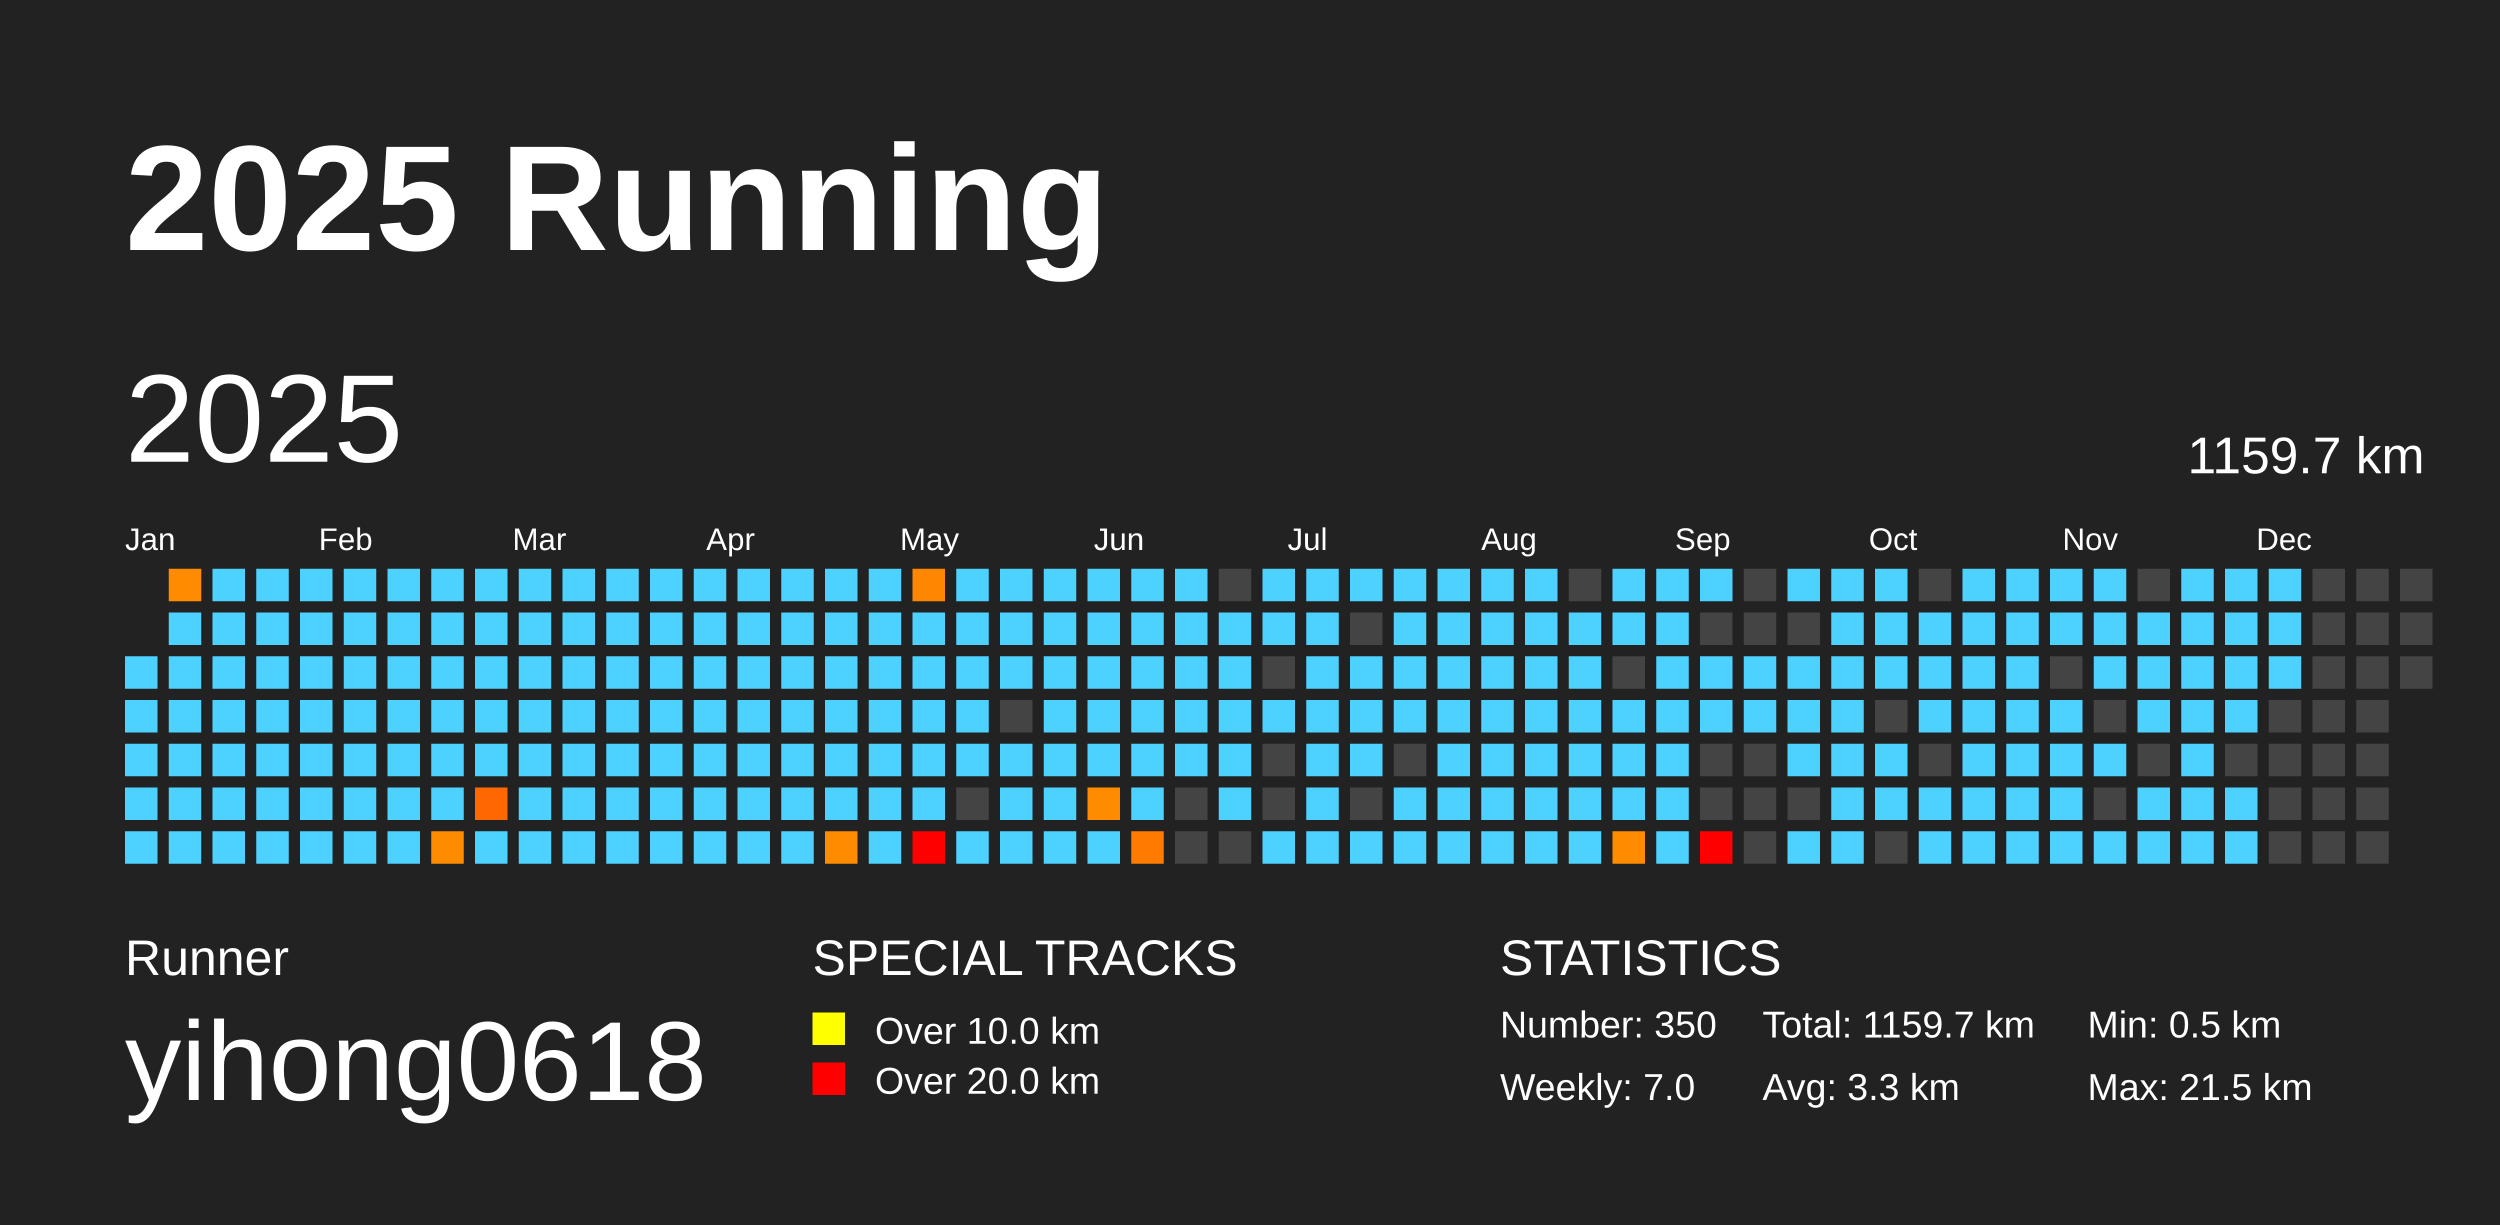
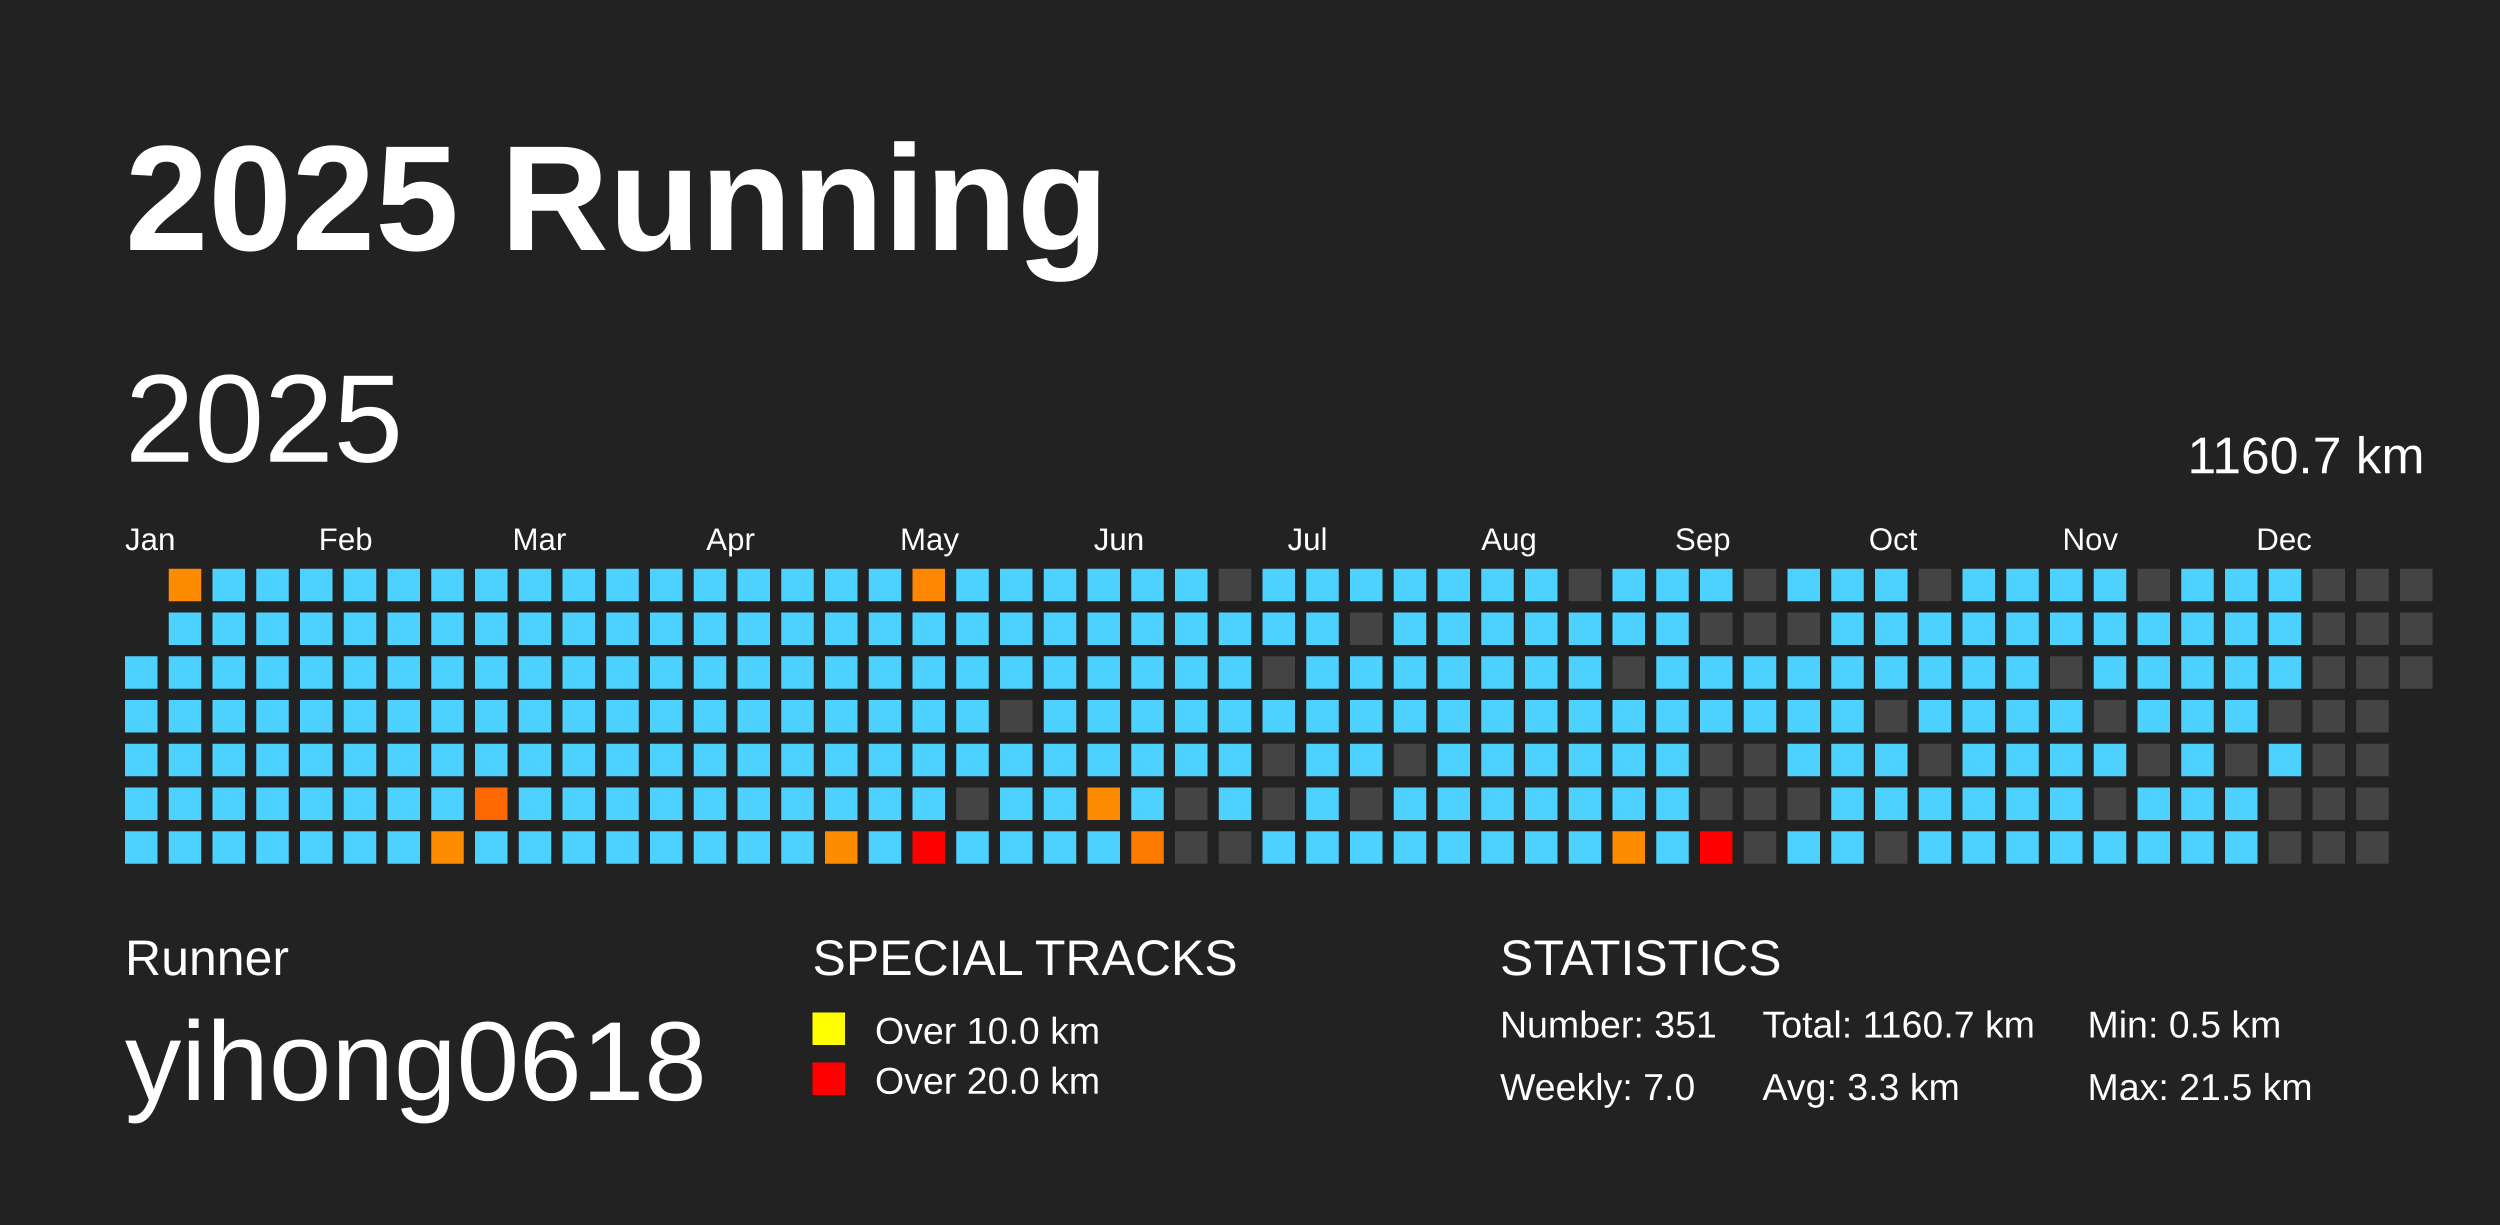
<svg xmlns="http://www.w3.org/2000/svg" baseProfile="full" height="98mm" version="1.1" viewBox="0,0,200,98" width="200mm">
  <defs />
  <rect fill="#222222" height="98" width="200" x="0" y="0" />
  <text fill="#FFFFFF" style="font-size:12px; font-family:Arial; font-weight:bold;" x="10" y="20">2025 Running</text>
  <text fill="#FFFFFF" style="font-size:4px; font-family:Arial" x="10" y="78">Runner</text>
  <text fill="#FFFFFF" style="font-size:9px; font-family:Arial" x="10" y="88">yihong0618</text>
  <text fill="#FFFFFF" style="font-size:4px; font-family:Arial" x="65" y="78">SPECIAL TRACKS</text>
  <rect fill="yellow" height="2.6" width="2.6" x="65" y="81" />
  <text fill="#FFFFFF" style="font-size:3px; font-family:Arial" x="70" y="83.5">Over 10.0 km</text>
  <rect fill="red" height="2.6" width="2.6" x="65" y="85" />
  <text fill="#FFFFFF" style="font-size:3px; font-family:Arial" x="70" y="87.5">Over 20.0 km</text>
  <text fill="#FFFFFF" style="font-size:4px; font-family:Arial" x="120" y="78">STATISTICS</text>
-   <text fill="#FFFFFF" style="font-size:3px; font-family:Arial" x="120" y="83">Number: 350</text>
+   <text fill="#FFFFFF" style="font-size:3px; font-family:Arial" x="120" y="83">Number: 351</text>
  <text fill="#FFFFFF" style="font-size:3px; font-family:Arial" x="120" y="88">Weekly: 7.0</text>
-   <text fill="#FFFFFF" style="font-size:3px; font-family:Arial" x="141" y="83">Total: 1159.7 km</text>
+   <text fill="#FFFFFF" style="font-size:3px; font-family:Arial" x="141" y="83">Total: 1160.7 km</text>
  <text fill="#FFFFFF" style="font-size:3px; font-family:Arial" x="141" y="88">Avg: 3.3 km</text>
  <text fill="#FFFFFF" style="font-size:3px; font-family:Arial" x="167" y="83">Min: 0.5 km</text>
  <text fill="#FFFFFF" style="font-size:3px; font-family:Arial" x="167" y="88">Max: 21.5 km</text>
  <text dominant-baseline="hanging" fill="#FFFFFF" style="font-size:10.0px; font-family:Arial;" x="10" y="30">2025</text>
-   <text dominant-baseline="hanging" fill="#FFFFFF" style="font-size:4.125px; font-family:Arial;" x="175" y="35">1159.7 km</text>
+   <text dominant-baseline="hanging" fill="#FFFFFF" style="font-size:4.125px; font-family:Arial;" x="175" y="35">1160.7 km</text>
  <text fill="#FFFFFF" style="font-size:2.5px; font-family:Arial" x="10.0" y="44">Jan</text>
  <text fill="#FFFFFF" style="font-size:2.5px; font-family:Arial" x="25.5" y="44">Feb</text>
  <text fill="#FFFFFF" style="font-size:2.5px; font-family:Arial" x="41.0" y="44">Mar</text>
  <text fill="#FFFFFF" style="font-size:2.5px; font-family:Arial" x="56.5" y="44">Apr</text>
  <text fill="#FFFFFF" style="font-size:2.5px; font-family:Arial" x="72.0" y="44">May</text>
  <text fill="#FFFFFF" style="font-size:2.5px; font-family:Arial" x="87.5" y="44">Jun</text>
  <text fill="#FFFFFF" style="font-size:2.5px; font-family:Arial" x="103.0" y="44">Jul</text>
  <text fill="#FFFFFF" style="font-size:2.5px; font-family:Arial" x="118.5" y="44">Aug</text>
  <text fill="#FFFFFF" style="font-size:2.5px; font-family:Arial" x="134.0" y="44">Sep</text>
  <text fill="#FFFFFF" style="font-size:2.5px; font-family:Arial" x="149.5" y="44">Oct</text>
  <text fill="#FFFFFF" style="font-size:2.5px; font-family:Arial" x="165.0" y="44">Nov</text>
  <text fill="#FFFFFF" style="font-size:2.5px; font-family:Arial" x="180.5" y="44">Dec</text>
  <rect fill="#4dd2ff" height="2.6" width="2.6" x="10.0" y="52.5" />
  <rect fill="#4dd2ff" height="2.6" width="2.6" x="10.0" y="56.0" />
  <rect fill="#4dd2ff" height="2.6" width="2.6" x="10.0" y="59.5" />
  <rect fill="#4dd2ff" height="2.6" width="2.6" x="10.0" y="63.0" />
  <rect fill="#4dd2ff" height="2.6" width="2.6" x="10.0" y="66.5" />
  <rect fill="#ff8c00" height="2.6" width="2.6" x="13.5" y="45.5" />
  <rect fill="#4dd2ff" height="2.6" width="2.6" x="13.5" y="49.0" />
  <rect fill="#4dd2ff" height="2.6" width="2.6" x="13.5" y="52.5" />
  <rect fill="#4dd2ff" height="2.6" width="2.6" x="13.5" y="56.0" />
  <rect fill="#4dd2ff" height="2.6" width="2.6" x="13.5" y="59.5" />
  <rect fill="#4dd2ff" height="2.6" width="2.6" x="13.5" y="63.0" />
  <rect fill="#4dd2ff" height="2.6" width="2.6" x="13.5" y="66.5" />
  <rect fill="#4dd2ff" height="2.6" width="2.6" x="17.0" y="45.5" />
  <rect fill="#4dd2ff" height="2.6" width="2.6" x="17.0" y="49.0" />
  <rect fill="#4dd2ff" height="2.6" width="2.6" x="17.0" y="52.5" />
  <rect fill="#4dd2ff" height="2.6" width="2.6" x="17.0" y="56.0" />
  <rect fill="#4dd2ff" height="2.6" width="2.6" x="17.0" y="59.5" />
  <rect fill="#4dd2ff" height="2.6" width="2.6" x="17.0" y="63.0" />
  <rect fill="#4dd2ff" height="2.6" width="2.6" x="17.0" y="66.5" />
  <rect fill="#4dd2ff" height="2.6" width="2.6" x="20.5" y="45.5" />
  <rect fill="#4dd2ff" height="2.6" width="2.6" x="20.5" y="49.0" />
  <rect fill="#4dd2ff" height="2.6" width="2.6" x="20.5" y="52.5" />
  <rect fill="#4dd2ff" height="2.6" width="2.6" x="20.5" y="56.0" />
  <rect fill="#4dd2ff" height="2.6" width="2.6" x="20.5" y="59.5" />
  <rect fill="#4dd2ff" height="2.6" width="2.6" x="20.5" y="63.0" />
  <rect fill="#4dd2ff" height="2.6" width="2.6" x="20.5" y="66.5" />
  <rect fill="#4dd2ff" height="2.6" width="2.6" x="24.0" y="45.5" />
  <rect fill="#4dd2ff" height="2.6" width="2.6" x="24.0" y="49.0" />
  <rect fill="#4dd2ff" height="2.6" width="2.6" x="24.0" y="52.5" />
  <rect fill="#4dd2ff" height="2.6" width="2.6" x="24.0" y="56.0" />
  <rect fill="#4dd2ff" height="2.6" width="2.6" x="24.0" y="59.5" />
  <rect fill="#4dd2ff" height="2.6" width="2.6" x="24.0" y="63.0" />
  <rect fill="#4dd2ff" height="2.6" width="2.6" x="24.0" y="66.5" />
  <rect fill="#4dd2ff" height="2.6" width="2.6" x="27.5" y="45.5" />
  <rect fill="#4dd2ff" height="2.6" width="2.6" x="27.5" y="49.0" />
  <rect fill="#4dd2ff" height="2.6" width="2.6" x="27.5" y="52.5" />
  <rect fill="#4dd2ff" height="2.6" width="2.6" x="27.5" y="56.0" />
  <rect fill="#4dd2ff" height="2.6" width="2.6" x="27.5" y="59.5" />
  <rect fill="#4dd2ff" height="2.6" width="2.6" x="27.5" y="63.0" />
  <rect fill="#4dd2ff" height="2.6" width="2.6" x="27.5" y="66.5" />
  <rect fill="#4dd2ff" height="2.6" width="2.6" x="31.0" y="45.5" />
  <rect fill="#4dd2ff" height="2.6" width="2.6" x="31.0" y="49.0" />
  <rect fill="#4dd2ff" height="2.6" width="2.6" x="31.0" y="52.5" />
  <rect fill="#4dd2ff" height="2.6" width="2.6" x="31.0" y="56.0" />
  <rect fill="#4dd2ff" height="2.6" width="2.6" x="31.0" y="59.5" />
  <rect fill="#4dd2ff" height="2.6" width="2.6" x="31.0" y="63.0" />
  <rect fill="#4dd2ff" height="2.6" width="2.6" x="31.0" y="66.5" />
  <rect fill="#4dd2ff" height="2.6" width="2.6" x="34.5" y="45.5" />
  <rect fill="#4dd2ff" height="2.6" width="2.6" x="34.5" y="49.0" />
  <rect fill="#4dd2ff" height="2.6" width="2.6" x="34.5" y="52.5" />
  <rect fill="#4dd2ff" height="2.6" width="2.6" x="34.5" y="56.0" />
  <rect fill="#4dd2ff" height="2.6" width="2.6" x="34.5" y="59.5" />
  <rect fill="#4dd2ff" height="2.6" width="2.6" x="34.5" y="63.0" />
  <rect fill="#ff8c00" height="2.6" width="2.6" x="34.5" y="66.5" />
  <rect fill="#4dd2ff" height="2.6" width="2.6" x="38.0" y="45.5" />
  <rect fill="#4dd2ff" height="2.6" width="2.6" x="38.0" y="49.0" />
  <rect fill="#4dd2ff" height="2.6" width="2.6" x="38.0" y="52.5" />
  <rect fill="#4dd2ff" height="2.6" width="2.6" x="38.0" y="56.0" />
  <rect fill="#4dd2ff" height="2.6" width="2.6" x="38.0" y="59.5" />
  <rect fill="#ff6700" height="2.6" width="2.6" x="38.0" y="63.0" />
  <rect fill="#4dd2ff" height="2.6" width="2.6" x="38.0" y="66.5" />
  <rect fill="#4dd2ff" height="2.6" width="2.6" x="41.5" y="45.5" />
  <rect fill="#4dd2ff" height="2.6" width="2.6" x="41.5" y="49.0" />
  <rect fill="#4dd2ff" height="2.6" width="2.6" x="41.5" y="52.5" />
  <rect fill="#4dd2ff" height="2.6" width="2.6" x="41.5" y="56.0" />
  <rect fill="#4dd2ff" height="2.6" width="2.6" x="41.5" y="59.5" />
  <rect fill="#4dd2ff" height="2.6" width="2.6" x="41.5" y="63.0" />
  <rect fill="#4dd2ff" height="2.6" width="2.6" x="41.5" y="66.5" />
  <rect fill="#4dd2ff" height="2.6" width="2.6" x="45.0" y="45.5" />
  <rect fill="#4dd2ff" height="2.6" width="2.6" x="45.0" y="49.0" />
  <rect fill="#4dd2ff" height="2.6" width="2.6" x="45.0" y="52.5" />
  <rect fill="#4dd2ff" height="2.6" width="2.6" x="45.0" y="56.0" />
  <rect fill="#4dd2ff" height="2.6" width="2.6" x="45.0" y="59.5" />
  <rect fill="#4dd2ff" height="2.6" width="2.6" x="45.0" y="63.0" />
  <rect fill="#4dd2ff" height="2.6" width="2.6" x="45.0" y="66.5" />
  <rect fill="#4dd2ff" height="2.6" width="2.6" x="48.5" y="45.5" />
  <rect fill="#4dd2ff" height="2.6" width="2.6" x="48.5" y="49.0" />
  <rect fill="#4dd2ff" height="2.6" width="2.6" x="48.5" y="52.5" />
  <rect fill="#4dd2ff" height="2.6" width="2.6" x="48.5" y="56.0" />
  <rect fill="#4dd2ff" height="2.6" width="2.6" x="48.5" y="59.5" />
  <rect fill="#4dd2ff" height="2.6" width="2.6" x="48.5" y="63.0" />
  <rect fill="#4dd2ff" height="2.6" width="2.6" x="48.5" y="66.5" />
  <rect fill="#4dd2ff" height="2.6" width="2.6" x="52.0" y="45.5" />
  <rect fill="#4dd2ff" height="2.6" width="2.6" x="52.0" y="49.0" />
  <rect fill="#4dd2ff" height="2.6" width="2.6" x="52.0" y="52.5" />
  <rect fill="#4dd2ff" height="2.6" width="2.6" x="52.0" y="56.0" />
  <rect fill="#4dd2ff" height="2.6" width="2.6" x="52.0" y="59.5" />
  <rect fill="#4dd2ff" height="2.6" width="2.6" x="52.0" y="63.0" />
  <rect fill="#4dd2ff" height="2.6" width="2.6" x="52.0" y="66.5" />
  <rect fill="#4dd2ff" height="2.6" width="2.6" x="55.5" y="45.5" />
  <rect fill="#4dd2ff" height="2.6" width="2.6" x="55.5" y="49.0" />
  <rect fill="#4dd2ff" height="2.6" width="2.6" x="55.5" y="52.5" />
  <rect fill="#4dd2ff" height="2.6" width="2.6" x="55.5" y="56.0" />
  <rect fill="#4dd2ff" height="2.6" width="2.6" x="55.5" y="59.5" />
  <rect fill="#4dd2ff" height="2.6" width="2.6" x="55.5" y="63.0" />
  <rect fill="#4dd2ff" height="2.6" width="2.6" x="55.5" y="66.5" />
  <rect fill="#4dd2ff" height="2.6" width="2.6" x="59.0" y="45.5" />
  <rect fill="#4dd2ff" height="2.6" width="2.6" x="59.0" y="49.0" />
  <rect fill="#4dd2ff" height="2.6" width="2.6" x="59.0" y="52.5" />
  <rect fill="#4dd2ff" height="2.6" width="2.6" x="59.0" y="56.0" />
  <rect fill="#4dd2ff" height="2.6" width="2.6" x="59.0" y="59.5" />
  <rect fill="#4dd2ff" height="2.6" width="2.6" x="59.0" y="63.0" />
  <rect fill="#4dd2ff" height="2.6" width="2.6" x="59.0" y="66.5" />
  <rect fill="#4dd2ff" height="2.6" width="2.6" x="62.5" y="45.5" />
  <rect fill="#4dd2ff" height="2.6" width="2.6" x="62.5" y="49.0" />
  <rect fill="#4dd2ff" height="2.6" width="2.6" x="62.5" y="52.5" />
  <rect fill="#4dd2ff" height="2.6" width="2.6" x="62.5" y="56.0" />
  <rect fill="#4dd2ff" height="2.6" width="2.6" x="62.5" y="59.5" />
  <rect fill="#4dd2ff" height="2.6" width="2.6" x="62.5" y="63.0" />
  <rect fill="#4dd2ff" height="2.6" width="2.6" x="62.5" y="66.5" />
  <rect fill="#4dd2ff" height="2.6" width="2.6" x="66.0" y="45.5" />
  <rect fill="#4dd2ff" height="2.6" width="2.6" x="66.0" y="49.0" />
  <rect fill="#4dd2ff" height="2.6" width="2.6" x="66.0" y="52.5" />
  <rect fill="#4dd2ff" height="2.6" width="2.6" x="66.0" y="56.0" />
  <rect fill="#4dd2ff" height="2.6" width="2.6" x="66.0" y="59.5" />
  <rect fill="#4dd2ff" height="2.6" width="2.6" x="66.0" y="63.0" />
  <rect fill="#ff8c00" height="2.6" width="2.6" x="66.0" y="66.5" />
  <rect fill="#4dd2ff" height="2.6" width="2.6" x="69.5" y="45.5" />
  <rect fill="#4dd2ff" height="2.6" width="2.6" x="69.5" y="49.0" />
  <rect fill="#4dd2ff" height="2.6" width="2.6" x="69.5" y="52.5" />
  <rect fill="#4dd2ff" height="2.6" width="2.6" x="69.5" y="56.0" />
  <rect fill="#4dd2ff" height="2.6" width="2.6" x="69.5" y="59.5" />
  <rect fill="#4dd2ff" height="2.6" width="2.6" x="69.5" y="63.0" />
  <rect fill="#4dd2ff" height="2.6" width="2.6" x="69.5" y="66.5" />
  <rect fill="#ff8600" height="2.6" width="2.6" x="73.0" y="45.5" />
  <rect fill="#4dd2ff" height="2.6" width="2.6" x="73.0" y="49.0" />
  <rect fill="#4dd2ff" height="2.6" width="2.6" x="73.0" y="52.5" />
  <rect fill="#4dd2ff" height="2.6" width="2.6" x="73.0" y="56.0" />
  <rect fill="#4dd2ff" height="2.6" width="2.6" x="73.0" y="59.5" />
  <rect fill="#4dd2ff" height="2.6" width="2.6" x="73.0" y="63.0" />
  <rect fill="red" height="2.6" width="2.6" x="73.0" y="66.5" />
  <rect fill="#4dd2ff" height="2.6" width="2.6" x="76.5" y="45.5" />
  <rect fill="#4dd2ff" height="2.6" width="2.6" x="76.5" y="49.0" />
  <rect fill="#4dd2ff" height="2.6" width="2.6" x="76.5" y="52.5" />
  <rect fill="#4dd2ff" height="2.6" width="2.6" x="76.5" y="56.0" />
  <rect fill="#4dd2ff" height="2.6" width="2.6" x="76.5" y="59.5" />
  <rect fill="#444444" height="2.6" width="2.6" x="76.5" y="63.0" />
  <rect fill="#4dd2ff" height="2.6" width="2.6" x="76.5" y="66.5" />
  <rect fill="#4dd2ff" height="2.6" width="2.6" x="80.0" y="45.5" />
  <rect fill="#4dd2ff" height="2.6" width="2.6" x="80.0" y="49.0" />
  <rect fill="#4dd2ff" height="2.6" width="2.6" x="80.0" y="52.5" />
  <rect fill="#444444" height="2.6" width="2.6" x="80.0" y="56.0" />
  <rect fill="#4dd2ff" height="2.6" width="2.6" x="80.0" y="59.5" />
  <rect fill="#4dd2ff" height="2.6" width="2.6" x="80.0" y="63.0" />
  <rect fill="#4dd2ff" height="2.6" width="2.6" x="80.0" y="66.5" />
  <rect fill="#4dd2ff" height="2.6" width="2.6" x="83.5" y="45.5" />
  <rect fill="#4dd2ff" height="2.6" width="2.6" x="83.5" y="49.0" />
  <rect fill="#4dd2ff" height="2.6" width="2.6" x="83.5" y="52.5" />
  <rect fill="#4dd2ff" height="2.6" width="2.6" x="83.5" y="56.0" />
  <rect fill="#4dd2ff" height="2.6" width="2.6" x="83.5" y="59.5" />
  <rect fill="#4dd2ff" height="2.6" width="2.6" x="83.5" y="63.0" />
  <rect fill="#4dd2ff" height="2.6" width="2.6" x="83.5" y="66.5" />
  <rect fill="#4dd2ff" height="2.6" width="2.6" x="87.0" y="45.5" />
  <rect fill="#4dd2ff" height="2.6" width="2.6" x="87.0" y="49.0" />
  <rect fill="#4dd2ff" height="2.6" width="2.6" x="87.0" y="52.5" />
  <rect fill="#4dd2ff" height="2.6" width="2.6" x="87.0" y="56.0" />
  <rect fill="#4dd2ff" height="2.6" width="2.6" x="87.0" y="59.5" />
  <rect fill="#ff8c00" height="2.6" width="2.6" x="87.0" y="63.0" />
  <rect fill="#4dd2ff" height="2.6" width="2.6" x="87.0" y="66.5" />
  <rect fill="#4dd2ff" height="2.6" width="2.6" x="90.5" y="45.5" />
  <rect fill="#4dd2ff" height="2.6" width="2.6" x="90.5" y="49.0" />
  <rect fill="#4dd2ff" height="2.6" width="2.6" x="90.5" y="52.5" />
  <rect fill="#4dd2ff" height="2.6" width="2.6" x="90.5" y="56.0" />
  <rect fill="#4dd2ff" height="2.6" width="2.6" x="90.5" y="59.5" />
  <rect fill="#4dd2ff" height="2.6" width="2.6" x="90.5" y="63.0" />
  <rect fill="#ff7b00" height="2.6" width="2.6" x="90.5" y="66.5" />
  <rect fill="#4dd2ff" height="2.6" width="2.6" x="94.0" y="45.5" />
  <rect fill="#4dd2ff" height="2.6" width="2.6" x="94.0" y="49.0" />
  <rect fill="#4dd2ff" height="2.6" width="2.6" x="94.0" y="52.5" />
  <rect fill="#4dd2ff" height="2.6" width="2.6" x="94.0" y="56.0" />
  <rect fill="#4dd2ff" height="2.6" width="2.6" x="94.0" y="59.5" />
  <rect fill="#444444" height="2.6" width="2.6" x="94.0" y="63.0" />
  <rect fill="#444444" height="2.6" width="2.6" x="94.0" y="66.5" />
  <rect fill="#444444" height="2.6" width="2.6" x="97.5" y="45.5" />
  <rect fill="#4dd2ff" height="2.6" width="2.6" x="97.5" y="49.0" />
  <rect fill="#4dd2ff" height="2.6" width="2.6" x="97.5" y="52.5" />
  <rect fill="#4dd2ff" height="2.6" width="2.6" x="97.5" y="56.0" />
  <rect fill="#4dd2ff" height="2.6" width="2.6" x="97.5" y="59.5" />
  <rect fill="#4dd2ff" height="2.6" width="2.6" x="97.5" y="63.0" />
  <rect fill="#444444" height="2.6" width="2.6" x="97.5" y="66.5" />
  <rect fill="#4dd2ff" height="2.6" width="2.6" x="101.0" y="45.5" />
  <rect fill="#4dd2ff" height="2.6" width="2.6" x="101.0" y="49.0" />
  <rect fill="#444444" height="2.6" width="2.6" x="101.0" y="52.5" />
  <rect fill="#4dd2ff" height="2.6" width="2.6" x="101.0" y="56.0" />
  <rect fill="#444444" height="2.6" width="2.6" x="101.0" y="59.5" />
  <rect fill="#444444" height="2.6" width="2.6" x="101.0" y="63.0" />
  <rect fill="#4dd2ff" height="2.6" width="2.6" x="101.0" y="66.5" />
  <rect fill="#4dd2ff" height="2.6" width="2.6" x="104.5" y="45.5" />
  <rect fill="#4dd2ff" height="2.6" width="2.6" x="104.5" y="49.0" />
  <rect fill="#4dd2ff" height="2.6" width="2.6" x="104.5" y="52.5" />
  <rect fill="#4dd2ff" height="2.6" width="2.6" x="104.5" y="56.0" />
  <rect fill="#4dd2ff" height="2.6" width="2.6" x="104.5" y="59.5" />
  <rect fill="#4dd2ff" height="2.6" width="2.6" x="104.5" y="63.0" />
  <rect fill="#4dd2ff" height="2.6" width="2.6" x="104.5" y="66.5" />
  <rect fill="#4dd2ff" height="2.6" width="2.6" x="108.0" y="45.5" />
  <rect fill="#444444" height="2.6" width="2.6" x="108.0" y="49.0" />
  <rect fill="#4dd2ff" height="2.6" width="2.6" x="108.0" y="52.5" />
  <rect fill="#4dd2ff" height="2.6" width="2.6" x="108.0" y="56.0" />
  <rect fill="#4dd2ff" height="2.6" width="2.6" x="108.0" y="59.5" />
  <rect fill="#444444" height="2.6" width="2.6" x="108.0" y="63.0" />
  <rect fill="#4dd2ff" height="2.6" width="2.6" x="108.0" y="66.5" />
  <rect fill="#4dd2ff" height="2.6" width="2.6" x="111.5" y="45.5" />
  <rect fill="#4dd2ff" height="2.6" width="2.6" x="111.5" y="49.0" />
  <rect fill="#4dd2ff" height="2.6" width="2.6" x="111.5" y="52.5" />
  <rect fill="#4dd2ff" height="2.6" width="2.6" x="111.5" y="56.0" />
  <rect fill="#444444" height="2.6" width="2.6" x="111.5" y="59.5" />
  <rect fill="#4dd2ff" height="2.6" width="2.6" x="111.5" y="63.0" />
  <rect fill="#4dd2ff" height="2.6" width="2.6" x="111.5" y="66.5" />
  <rect fill="#4dd2ff" height="2.6" width="2.6" x="115.0" y="45.5" />
  <rect fill="#4dd2ff" height="2.6" width="2.6" x="115.0" y="49.0" />
  <rect fill="#4dd2ff" height="2.6" width="2.6" x="115.0" y="52.5" />
  <rect fill="#4dd2ff" height="2.6" width="2.6" x="115.0" y="56.0" />
  <rect fill="#4dd2ff" height="2.6" width="2.6" x="115.0" y="59.5" />
  <rect fill="#4dd2ff" height="2.6" width="2.6" x="115.0" y="63.0" />
  <rect fill="#4dd2ff" height="2.6" width="2.6" x="115.0" y="66.5" />
  <rect fill="#4dd2ff" height="2.6" width="2.6" x="118.5" y="45.5" />
  <rect fill="#4dd2ff" height="2.6" width="2.6" x="118.5" y="49.0" />
  <rect fill="#4dd2ff" height="2.6" width="2.6" x="118.5" y="52.5" />
  <rect fill="#4dd2ff" height="2.6" width="2.6" x="118.5" y="56.0" />
  <rect fill="#4dd2ff" height="2.6" width="2.6" x="118.5" y="59.5" />
  <rect fill="#4dd2ff" height="2.6" width="2.6" x="118.5" y="63.0" />
  <rect fill="#4dd2ff" height="2.6" width="2.6" x="118.5" y="66.5" />
  <rect fill="#4dd2ff" height="2.6" width="2.6" x="122.0" y="45.5" />
  <rect fill="#4dd2ff" height="2.6" width="2.6" x="122.0" y="49.0" />
  <rect fill="#4dd2ff" height="2.6" width="2.6" x="122.0" y="52.5" />
  <rect fill="#4dd2ff" height="2.6" width="2.6" x="122.0" y="56.0" />
  <rect fill="#4dd2ff" height="2.6" width="2.6" x="122.0" y="59.5" />
  <rect fill="#4dd2ff" height="2.6" width="2.6" x="122.0" y="63.0" />
  <rect fill="#4dd2ff" height="2.6" width="2.6" x="122.0" y="66.5" />
  <rect fill="#444444" height="2.6" width="2.6" x="125.5" y="45.5" />
  <rect fill="#4dd2ff" height="2.6" width="2.6" x="125.5" y="49.0" />
  <rect fill="#4dd2ff" height="2.6" width="2.6" x="125.5" y="52.5" />
  <rect fill="#4dd2ff" height="2.6" width="2.6" x="125.5" y="56.0" />
  <rect fill="#4dd2ff" height="2.6" width="2.6" x="125.5" y="59.5" />
  <rect fill="#4dd2ff" height="2.6" width="2.6" x="125.5" y="63.0" />
  <rect fill="#4dd2ff" height="2.6" width="2.6" x="125.5" y="66.5" />
  <rect fill="#4dd2ff" height="2.6" width="2.6" x="129.0" y="45.5" />
  <rect fill="#4dd2ff" height="2.6" width="2.6" x="129.0" y="49.0" />
  <rect fill="#444444" height="2.6" width="2.6" x="129.0" y="52.5" />
  <rect fill="#4dd2ff" height="2.6" width="2.6" x="129.0" y="56.0" />
  <rect fill="#4dd2ff" height="2.6" width="2.6" x="129.0" y="59.5" />
  <rect fill="#4dd2ff" height="2.6" width="2.6" x="129.0" y="63.0" />
  <rect fill="#ff8c00" height="2.6" width="2.6" x="129.0" y="66.5" />
  <rect fill="#4dd2ff" height="2.6" width="2.6" x="132.5" y="45.5" />
  <rect fill="#4dd2ff" height="2.6" width="2.6" x="132.5" y="49.0" />
  <rect fill="#4dd2ff" height="2.6" width="2.6" x="132.5" y="52.5" />
  <rect fill="#4dd2ff" height="2.6" width="2.6" x="132.5" y="56.0" />
  <rect fill="#4dd2ff" height="2.6" width="2.6" x="132.5" y="59.5" />
  <rect fill="#4dd2ff" height="2.6" width="2.6" x="132.5" y="63.0" />
  <rect fill="#4dd2ff" height="2.6" width="2.6" x="132.5" y="66.5" />
  <rect fill="#4dd2ff" height="2.6" width="2.6" x="136.0" y="45.5" />
  <rect fill="#444444" height="2.6" width="2.6" x="136.0" y="49.0" />
  <rect fill="#4dd2ff" height="2.6" width="2.6" x="136.0" y="52.5" />
  <rect fill="#4dd2ff" height="2.6" width="2.6" x="136.0" y="56.0" />
  <rect fill="#444444" height="2.6" width="2.6" x="136.0" y="59.5" />
  <rect fill="#444444" height="2.6" width="2.6" x="136.0" y="63.0" />
  <rect fill="red" height="2.6" width="2.6" x="136.0" y="66.5" />
  <rect fill="#444444" height="2.6" width="2.6" x="139.5" y="45.5" />
  <rect fill="#444444" height="2.6" width="2.6" x="139.5" y="49.0" />
  <rect fill="#4dd2ff" height="2.6" width="2.6" x="139.5" y="52.5" />
  <rect fill="#4dd2ff" height="2.6" width="2.6" x="139.5" y="56.0" />
  <rect fill="#444444" height="2.6" width="2.6" x="139.5" y="59.5" />
  <rect fill="#444444" height="2.6" width="2.6" x="139.5" y="63.0" />
  <rect fill="#444444" height="2.6" width="2.6" x="139.5" y="66.5" />
  <rect fill="#4dd2ff" height="2.6" width="2.6" x="143.0" y="45.5" />
  <rect fill="#444444" height="2.6" width="2.6" x="143.0" y="49.0" />
  <rect fill="#4dd2ff" height="2.6" width="2.6" x="143.0" y="52.5" />
  <rect fill="#4dd2ff" height="2.6" width="2.6" x="143.0" y="56.0" />
  <rect fill="#4dd2ff" height="2.6" width="2.6" x="143.0" y="59.5" />
  <rect fill="#444444" height="2.6" width="2.6" x="143.0" y="63.0" />
  <rect fill="#4dd2ff" height="2.6" width="2.6" x="143.0" y="66.5" />
  <rect fill="#4dd2ff" height="2.6" width="2.6" x="146.5" y="45.5" />
  <rect fill="#4dd2ff" height="2.6" width="2.6" x="146.5" y="49.0" />
  <rect fill="#4dd2ff" height="2.6" width="2.6" x="146.5" y="52.5" />
  <rect fill="#4dd2ff" height="2.6" width="2.6" x="146.5" y="56.0" />
  <rect fill="#4dd2ff" height="2.6" width="2.6" x="146.5" y="59.5" />
  <rect fill="#4dd2ff" height="2.6" width="2.6" x="146.5" y="63.0" />
  <rect fill="#4dd2ff" height="2.6" width="2.6" x="146.5" y="66.5" />
  <rect fill="#4dd2ff" height="2.6" width="2.6" x="150.0" y="45.5" />
  <rect fill="#4dd2ff" height="2.6" width="2.6" x="150.0" y="49.0" />
  <rect fill="#4dd2ff" height="2.6" width="2.6" x="150.0" y="52.5" />
  <rect fill="#444444" height="2.6" width="2.6" x="150.0" y="56.0" />
  <rect fill="#4dd2ff" height="2.6" width="2.6" x="150.0" y="59.5" />
  <rect fill="#4dd2ff" height="2.6" width="2.6" x="150.0" y="63.0" />
  <rect fill="#444444" height="2.6" width="2.6" x="150.0" y="66.5" />
  <rect fill="#444444" height="2.6" width="2.6" x="153.5" y="45.5" />
  <rect fill="#4dd2ff" height="2.6" width="2.6" x="153.5" y="49.0" />
  <rect fill="#4dd2ff" height="2.6" width="2.6" x="153.5" y="52.5" />
  <rect fill="#4dd2ff" height="2.6" width="2.6" x="153.5" y="56.0" />
  <rect fill="#444444" height="2.6" width="2.6" x="153.5" y="59.5" />
  <rect fill="#4dd2ff" height="2.6" width="2.6" x="153.5" y="63.0" />
  <rect fill="#4dd2ff" height="2.6" width="2.6" x="153.5" y="66.5" />
  <rect fill="#4dd2ff" height="2.6" width="2.6" x="157.0" y="45.5" />
  <rect fill="#4dd2ff" height="2.6" width="2.6" x="157.0" y="49.0" />
  <rect fill="#4dd2ff" height="2.6" width="2.6" x="157.0" y="52.5" />
  <rect fill="#4dd2ff" height="2.6" width="2.6" x="157.0" y="56.0" />
  <rect fill="#4dd2ff" height="2.6" width="2.6" x="157.0" y="59.5" />
  <rect fill="#4dd2ff" height="2.6" width="2.6" x="157.0" y="63.0" />
  <rect fill="#4dd2ff" height="2.6" width="2.6" x="157.0" y="66.5" />
  <rect fill="#4dd2ff" height="2.6" width="2.6" x="160.5" y="45.5" />
  <rect fill="#4dd2ff" height="2.6" width="2.6" x="160.5" y="49.0" />
  <rect fill="#4dd2ff" height="2.6" width="2.6" x="160.5" y="52.5" />
  <rect fill="#4dd2ff" height="2.6" width="2.6" x="160.5" y="56.0" />
  <rect fill="#4dd2ff" height="2.6" width="2.6" x="160.5" y="59.5" />
  <rect fill="#4dd2ff" height="2.6" width="2.6" x="160.5" y="63.0" />
  <rect fill="#4dd2ff" height="2.6" width="2.6" x="160.5" y="66.5" />
  <rect fill="#4dd2ff" height="2.6" width="2.6" x="164.0" y="45.5" />
  <rect fill="#4dd2ff" height="2.6" width="2.6" x="164.0" y="49.0" />
  <rect fill="#444444" height="2.6" width="2.6" x="164.0" y="52.5" />
  <rect fill="#4dd2ff" height="2.6" width="2.6" x="164.0" y="56.0" />
  <rect fill="#4dd2ff" height="2.6" width="2.6" x="164.0" y="59.5" />
  <rect fill="#4dd2ff" height="2.6" width="2.6" x="164.0" y="63.0" />
  <rect fill="#4dd2ff" height="2.6" width="2.6" x="164.0" y="66.5" />
  <rect fill="#4dd2ff" height="2.6" width="2.6" x="167.5" y="45.5" />
  <rect fill="#4dd2ff" height="2.6" width="2.6" x="167.5" y="49.0" />
  <rect fill="#4dd2ff" height="2.6" width="2.6" x="167.5" y="52.5" />
  <rect fill="#444444" height="2.6" width="2.6" x="167.5" y="56.0" />
  <rect fill="#4dd2ff" height="2.6" width="2.6" x="167.5" y="59.5" />
  <rect fill="#444444" height="2.6" width="2.6" x="167.5" y="63.0" />
  <rect fill="#4dd2ff" height="2.6" width="2.6" x="167.5" y="66.5" />
  <rect fill="#444444" height="2.6" width="2.6" x="171.0" y="45.5" />
  <rect fill="#4dd2ff" height="2.6" width="2.6" x="171.0" y="49.0" />
  <rect fill="#4dd2ff" height="2.6" width="2.6" x="171.0" y="52.5" />
  <rect fill="#4dd2ff" height="2.6" width="2.6" x="171.0" y="56.0" />
  <rect fill="#444444" height="2.6" width="2.6" x="171.0" y="59.5" />
  <rect fill="#4dd2ff" height="2.6" width="2.6" x="171.0" y="63.0" />
  <rect fill="#4dd2ff" height="2.6" width="2.6" x="171.0" y="66.5" />
  <rect fill="#4dd2ff" height="2.6" width="2.6" x="174.5" y="45.5" />
  <rect fill="#4dd2ff" height="2.6" width="2.6" x="174.5" y="49.0" />
  <rect fill="#4dd2ff" height="2.6" width="2.6" x="174.5" y="52.5" />
  <rect fill="#4dd2ff" height="2.6" width="2.6" x="174.5" y="56.0" />
  <rect fill="#4dd2ff" height="2.6" width="2.6" x="174.5" y="59.5" />
  <rect fill="#4dd2ff" height="2.6" width="2.6" x="174.5" y="63.0" />
  <rect fill="#4dd2ff" height="2.6" width="2.6" x="174.5" y="66.5" />
  <rect fill="#4dd2ff" height="2.6" width="2.6" x="178.0" y="45.5" />
  <rect fill="#4dd2ff" height="2.6" width="2.6" x="178.0" y="49.0" />
  <rect fill="#4dd2ff" height="2.6" width="2.6" x="178.0" y="52.5" />
  <rect fill="#4dd2ff" height="2.6" width="2.6" x="178.0" y="56.0" />
  <rect fill="#444444" height="2.6" width="2.6" x="178.0" y="59.5" />
  <rect fill="#4dd2ff" height="2.6" width="2.6" x="178.0" y="63.0" />
  <rect fill="#4dd2ff" height="2.6" width="2.6" x="178.0" y="66.5" />
  <rect fill="#4dd2ff" height="2.6" width="2.6" x="181.5" y="45.5" />
  <rect fill="#4dd2ff" height="2.6" width="2.6" x="181.5" y="49.0" />
  <rect fill="#4dd2ff" height="2.6" width="2.6" x="181.5" y="52.5" />
  <rect fill="#444444" height="2.6" width="2.6" x="181.5" y="56.0" />
-   <rect fill="#444444" height="2.6" width="2.6" x="181.5" y="59.5" />
+   <rect fill="#4dd2ff" height="2.6" width="2.6" x="181.5" y="59.5" />
  <rect fill="#444444" height="2.6" width="2.6" x="181.5" y="63.0" />
  <rect fill="#444444" height="2.6" width="2.6" x="181.5" y="66.5" />
  <rect fill="#444444" height="2.6" width="2.6" x="185.0" y="45.5" />
  <rect fill="#444444" height="2.6" width="2.6" x="185.0" y="49.0" />
  <rect fill="#444444" height="2.6" width="2.6" x="185.0" y="52.5" />
  <rect fill="#444444" height="2.6" width="2.6" x="185.0" y="56.0" />
  <rect fill="#444444" height="2.6" width="2.6" x="185.0" y="59.5" />
  <rect fill="#444444" height="2.6" width="2.6" x="185.0" y="63.0" />
  <rect fill="#444444" height="2.6" width="2.6" x="185.0" y="66.5" />
  <rect fill="#444444" height="2.6" width="2.6" x="188.5" y="45.5" />
  <rect fill="#444444" height="2.6" width="2.6" x="188.5" y="49.0" />
  <rect fill="#444444" height="2.6" width="2.6" x="188.5" y="52.5" />
  <rect fill="#444444" height="2.6" width="2.6" x="188.5" y="56.0" />
  <rect fill="#444444" height="2.6" width="2.6" x="188.5" y="59.5" />
  <rect fill="#444444" height="2.6" width="2.6" x="188.5" y="63.0" />
  <rect fill="#444444" height="2.6" width="2.6" x="188.5" y="66.5" />
  <rect fill="#444444" height="2.6" width="2.6" x="192.0" y="45.5" />
  <rect fill="#444444" height="2.6" width="2.6" x="192.0" y="49.0" />
  <rect fill="#444444" height="2.6" width="2.6" x="192.0" y="52.5" />
</svg>
